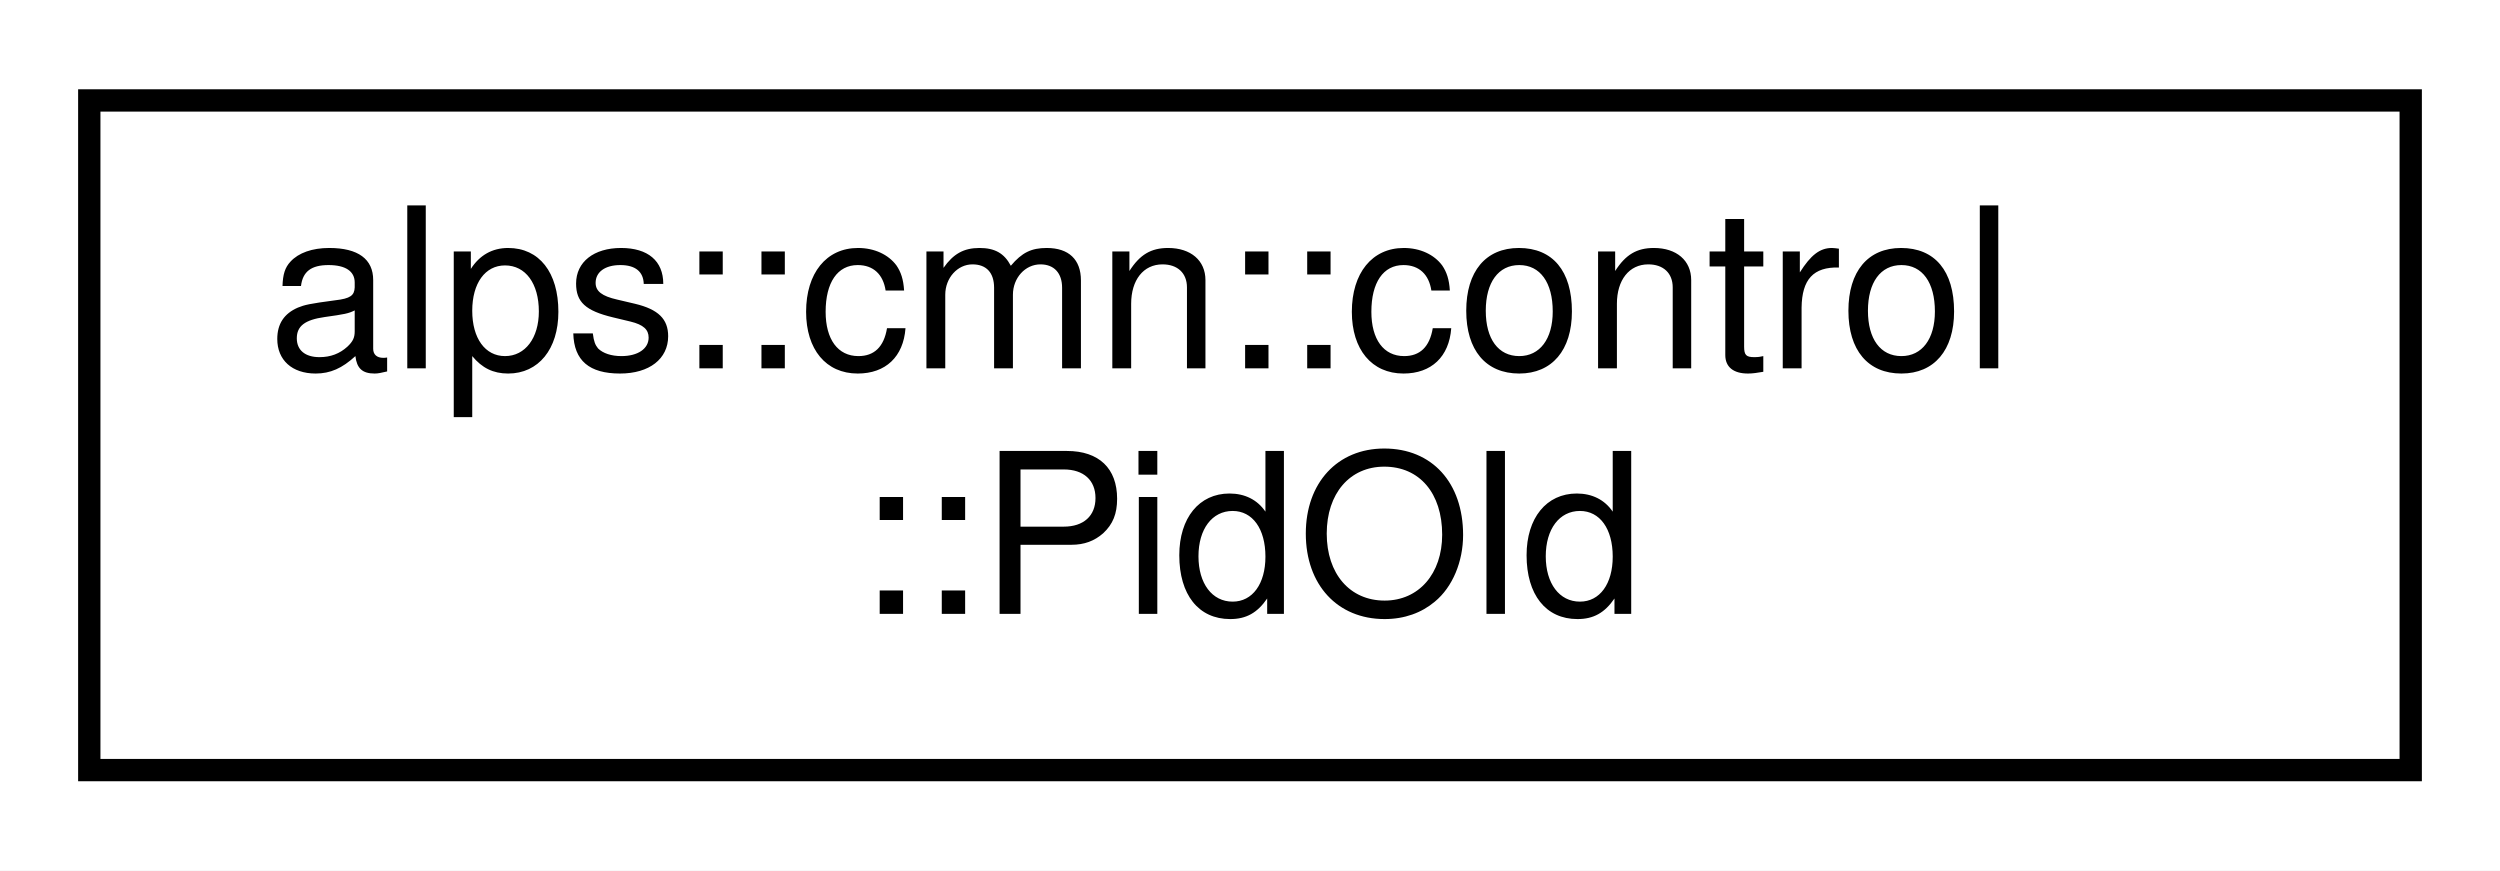
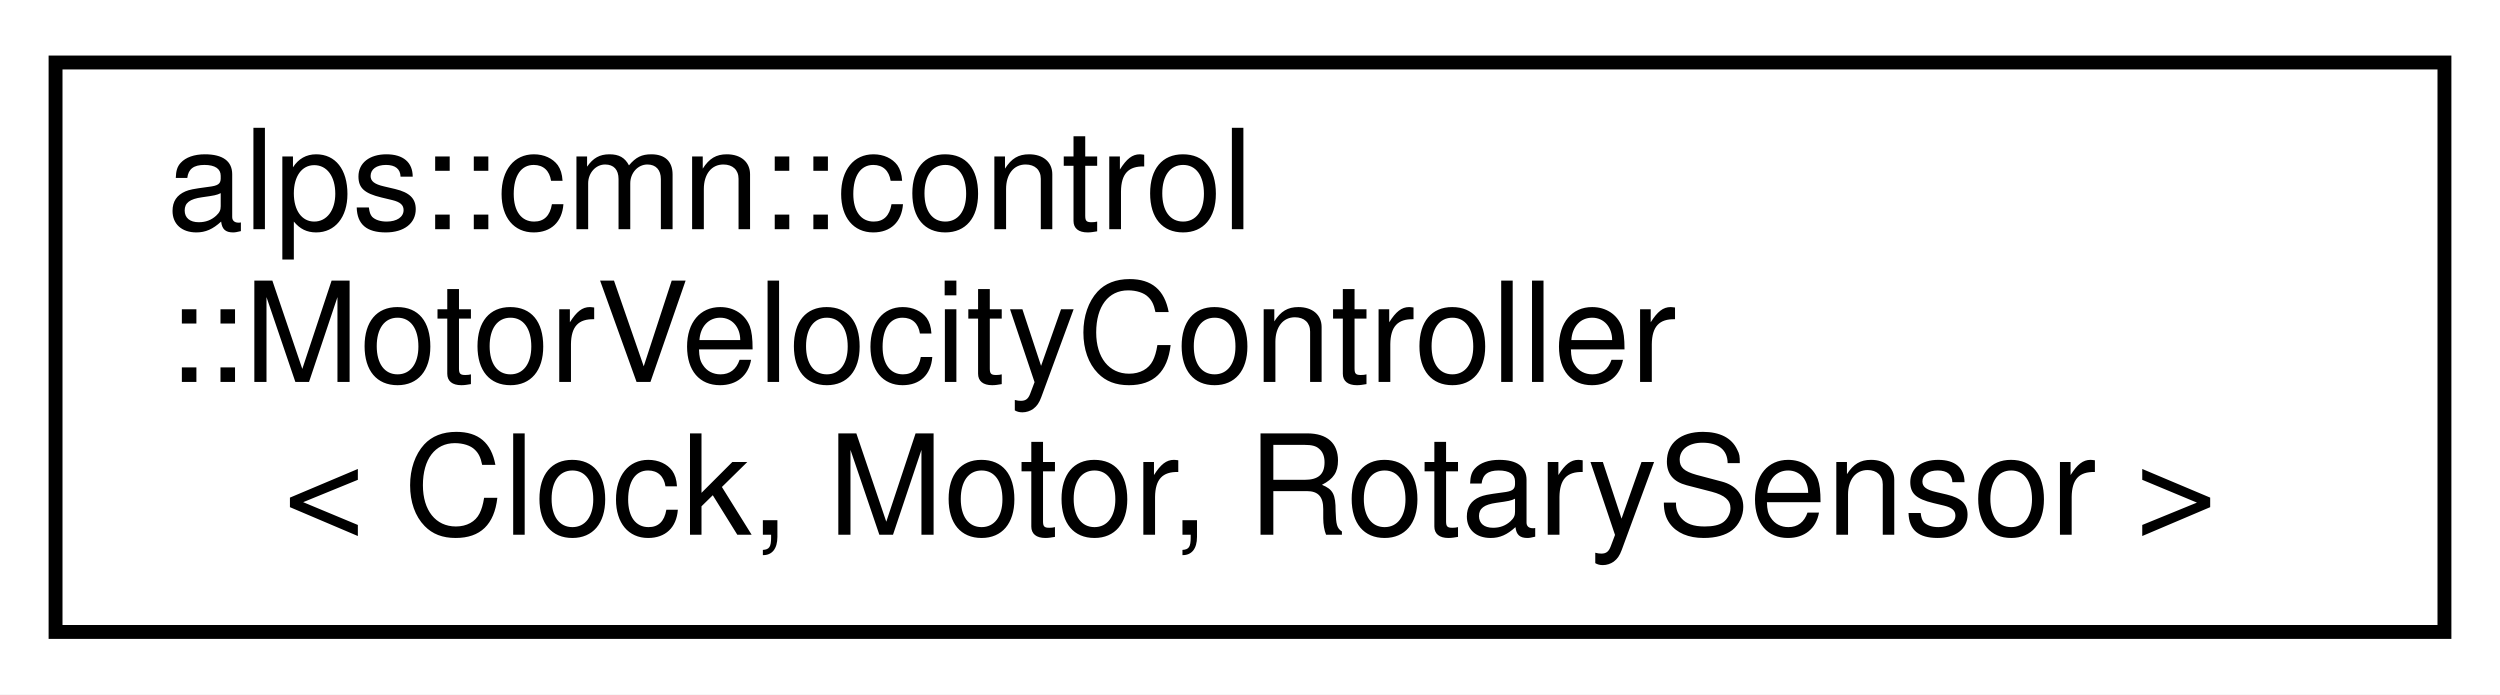
- <svg xmlns="http://www.w3.org/2000/svg" xmlns:xlink="http://www.w3.org/1999/xlink" width="112pt" height="39pt" viewBox="0.00 0.00 112.00 39.00">
-   <g id="graph0" class="graph" transform="scale(1 1) rotate(0) translate(4 35)">
-     <polygon fill="white" stroke="transparent" points="-4,4 -4,-35 108,-35 108,4 -4,4" />
+ <svg xmlns="http://www.w3.org/2000/svg" xmlns:xlink="http://www.w3.org/1999/xlink" width="180pt" height="50pt" viewBox="0.00 0.00 180.00 50.00">
+   <g id="graph0" class="graph" transform="scale(1 1) rotate(0) translate(4 46)">
+     <polygon fill="white" stroke="transparent" points="-4,4 -4,-46 176,-46 176,4 -4,4" />
    <g id="node1" class="node">
      <g id="a_node1">
-         <a xlink:href="classalps_1_1cmn_1_1control_1_1_pid_old.html" target="_top" xlink:title="PID制御を行うクラス">
-           <polygon fill="white" stroke="black" points="0,-0.5 0,-30.5 104,-30.5 104,-0.5 0,-0.5" />
-           <text text-anchor="start" x="8" y="-18.5" font-family="Helvetica,sans-Serif" font-size="10.00">alps::cmn::control</text>
-           <text text-anchor="middle" x="52" y="-7.5" font-family="Helvetica,sans-Serif" font-size="10.00">::PidOld</text>
+         <a xlink:href="classalps_1_1cmn_1_1control_1_1_motor_velocity_controller.html" target="_top" xlink:title="回転センサー付きモーターの速度を制御するクラス">
+           <polygon fill="white" stroke="black" points="0,-0.5 0,-41.5 172,-41.5 172,-0.5 0,-0.5" />
+           <text text-anchor="start" x="8" y="-29.5" font-family="Helvetica,sans-Serif" font-size="10.00">alps::cmn::control</text>
+           <text text-anchor="start" x="8" y="-18.5" font-family="Helvetica,sans-Serif" font-size="10.00">::MotorVelocityController</text>
+           <text text-anchor="middle" x="86" y="-7.5" font-family="Helvetica,sans-Serif" font-size="10.00">&lt; Clock, Motor, RotarySensor &gt;</text>
        </a>
      </g>
    </g>
  </g>
</svg>
